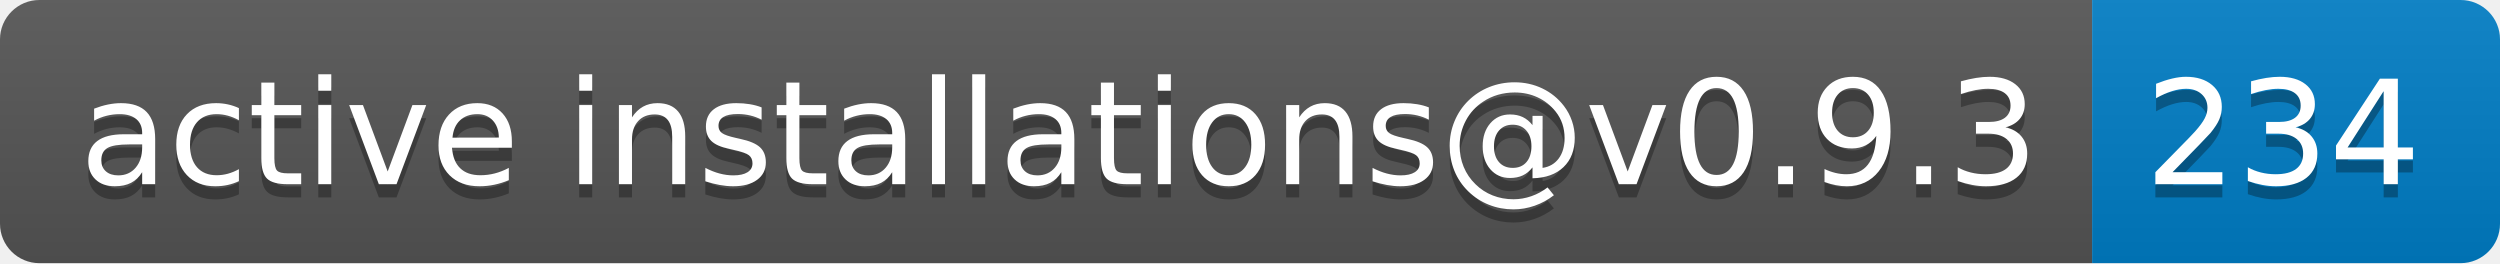
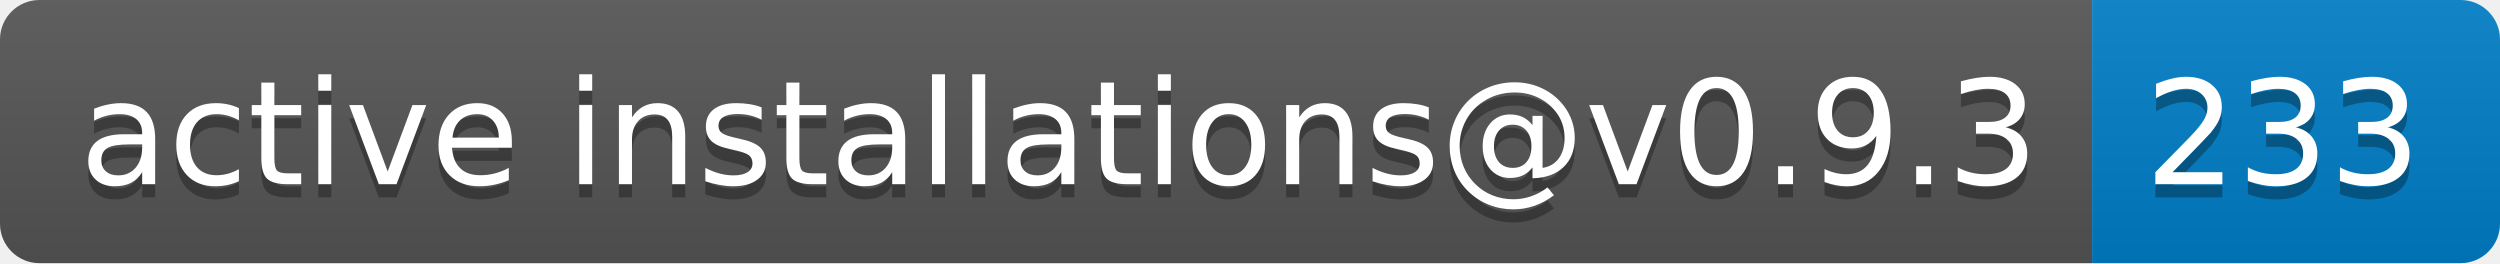
- <svg xmlns="http://www.w3.org/2000/svg" width="190" height="20" role="img" aria-label="active installations@v0.9.3: 234">
+ <svg xmlns="http://www.w3.org/2000/svg" width="190" height="20" role="img" aria-label="active installations@v0.9.3: 233">
  <linearGradient id="s" x2="0" y2="100%">
    <stop offset="0" stop-color="#bbb" stop-opacity=".1" />
    <stop offset="1" stop-opacity=".1" />
  </linearGradient>
  <clipPath id="r">
    <rect width="190" height="20" rx="3" fill="#fff" />
  </clipPath>
  <g clip-path="url(#r)">
    <rect width="159" height="20" fill="#555" />
    <rect x="159" width="31" height="20" fill="#007ec6" />
    <rect width="190" height="20" fill="url(#s)" />
  </g>
  <g fill="#fff" text-anchor="middle" font-family="Verdana,Geneva,DejaVu Sans,sans-serif" text-rendering="geometricPrecision" font-size="110">
    <text aria-hidden="true" x="805" y="150" fill="#010101" fill-opacity=".3" transform="scale(.1)" textLength="1490">active installations@v0.9.3</text>
    <text x="805" y="140" transform="scale(.1)" fill="#fff" textLength="1490">active installations@v0.9.3</text>
-     <text aria-hidden="true" x="1735" y="150" fill="#010101" fill-opacity=".3" transform="scale(.1)" textLength="210">234</text>
-     <text x="1735" y="140" transform="scale(.1)" fill="#fff" textLength="210">234</text>
+     <text aria-hidden="true" x="1735" y="150" fill="#010101" fill-opacity=".3" transform="scale(.1)" textLength="210">233</text>
+     <text x="1735" y="140" transform="scale(.1)" fill="#fff" textLength="210">233</text>
  </g>
</svg>
